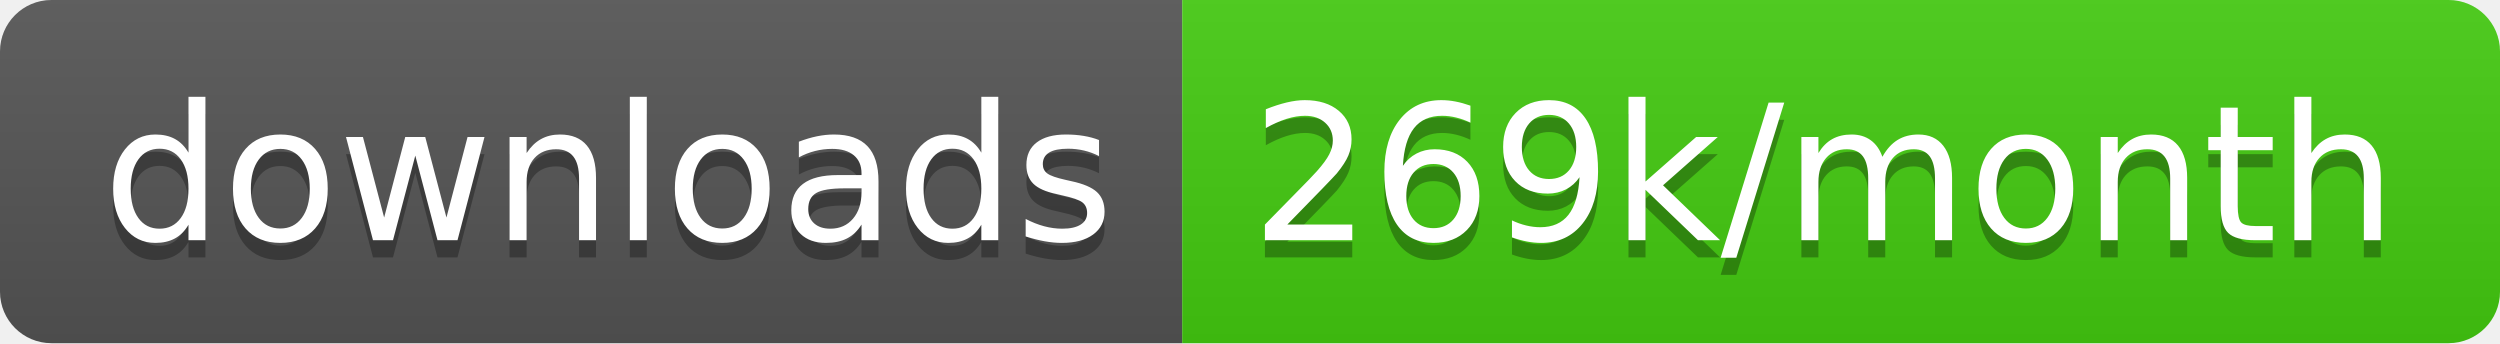
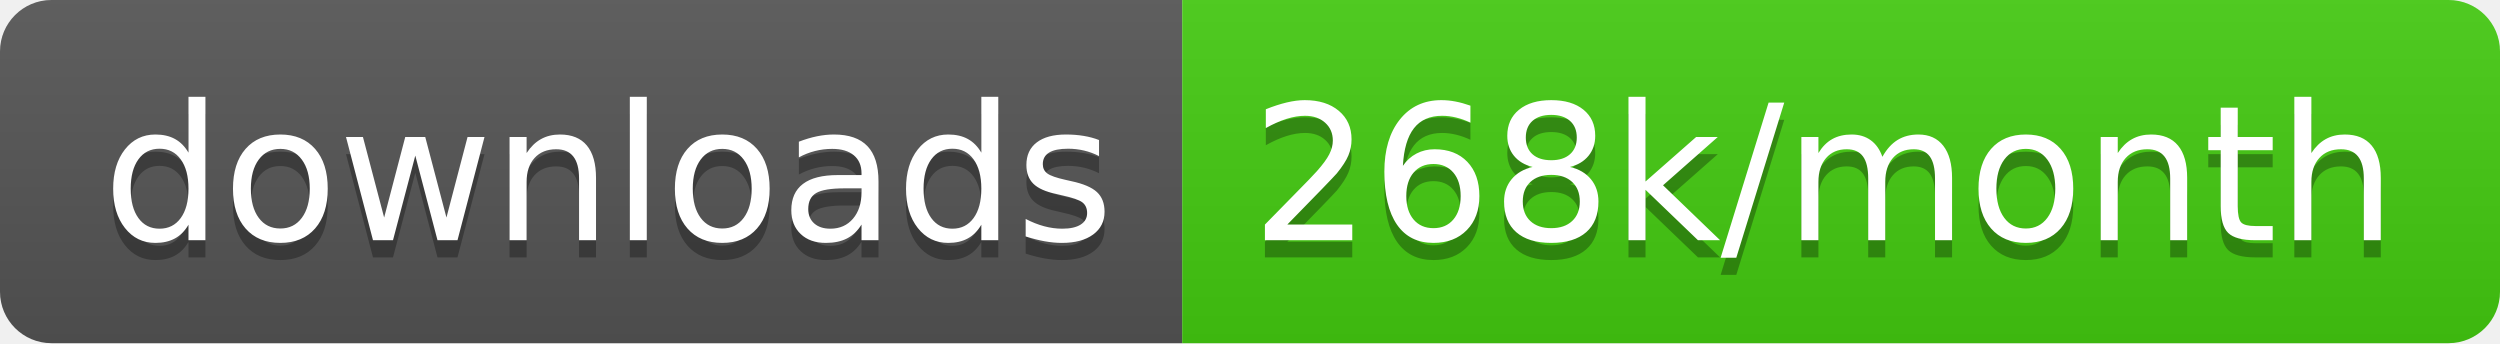
<svg xmlns="http://www.w3.org/2000/svg" width="145.7" height="20">
  <linearGradient id="smooth" x2="0" y2="100%">
    <stop offset="0" stop-color="#bbb" stop-opacity=".1" />
    <stop offset="1" stop-opacity=".1" />
  </linearGradient>
  <clipPath id="round">
    <rect width="145.7" height="20" rx="3" fill="#fff" />
  </clipPath>
  <g clip-path="url(#round)">
    <rect width="68.9" height="20" fill="#555" />
    <rect x="68.9" width="76.8" height="20" fill="#4c1" />
    <rect width="145.7" height="20" fill="url(#smooth)" />
  </g>
  <g fill="#fff" text-anchor="middle" font-family="DejaVu Sans,Verdana,Geneva,sans-serif" font-size="110">
    <text x="354.5" y="150" fill="#010101" fill-opacity=".3" transform="scale(0.1)" textLength="589.0" lengthAdjust="spacing">downloads</text>
    <text x="354.5" y="140" transform="scale(0.1)" textLength="589.0" lengthAdjust="spacing">downloads</text>
-     <text x="1063.0" y="150" fill="#010101" fill-opacity=".3" transform="scale(0.1)" textLength="668.0" lengthAdjust="spacing">269k/month</text>
-     <text x="1063.0" y="140" transform="scale(0.1)" textLength="668.0" lengthAdjust="spacing">269k/month</text>
+     <text x="1063.0" y="150" fill="#010101" fill-opacity=".3" transform="scale(0.1)" textLength="668.0" lengthAdjust="spacing">268k/month</text>
+     <text x="1063.0" y="140" transform="scale(0.1)" textLength="668.0" lengthAdjust="spacing">268k/month</text>
  </g>
</svg>
